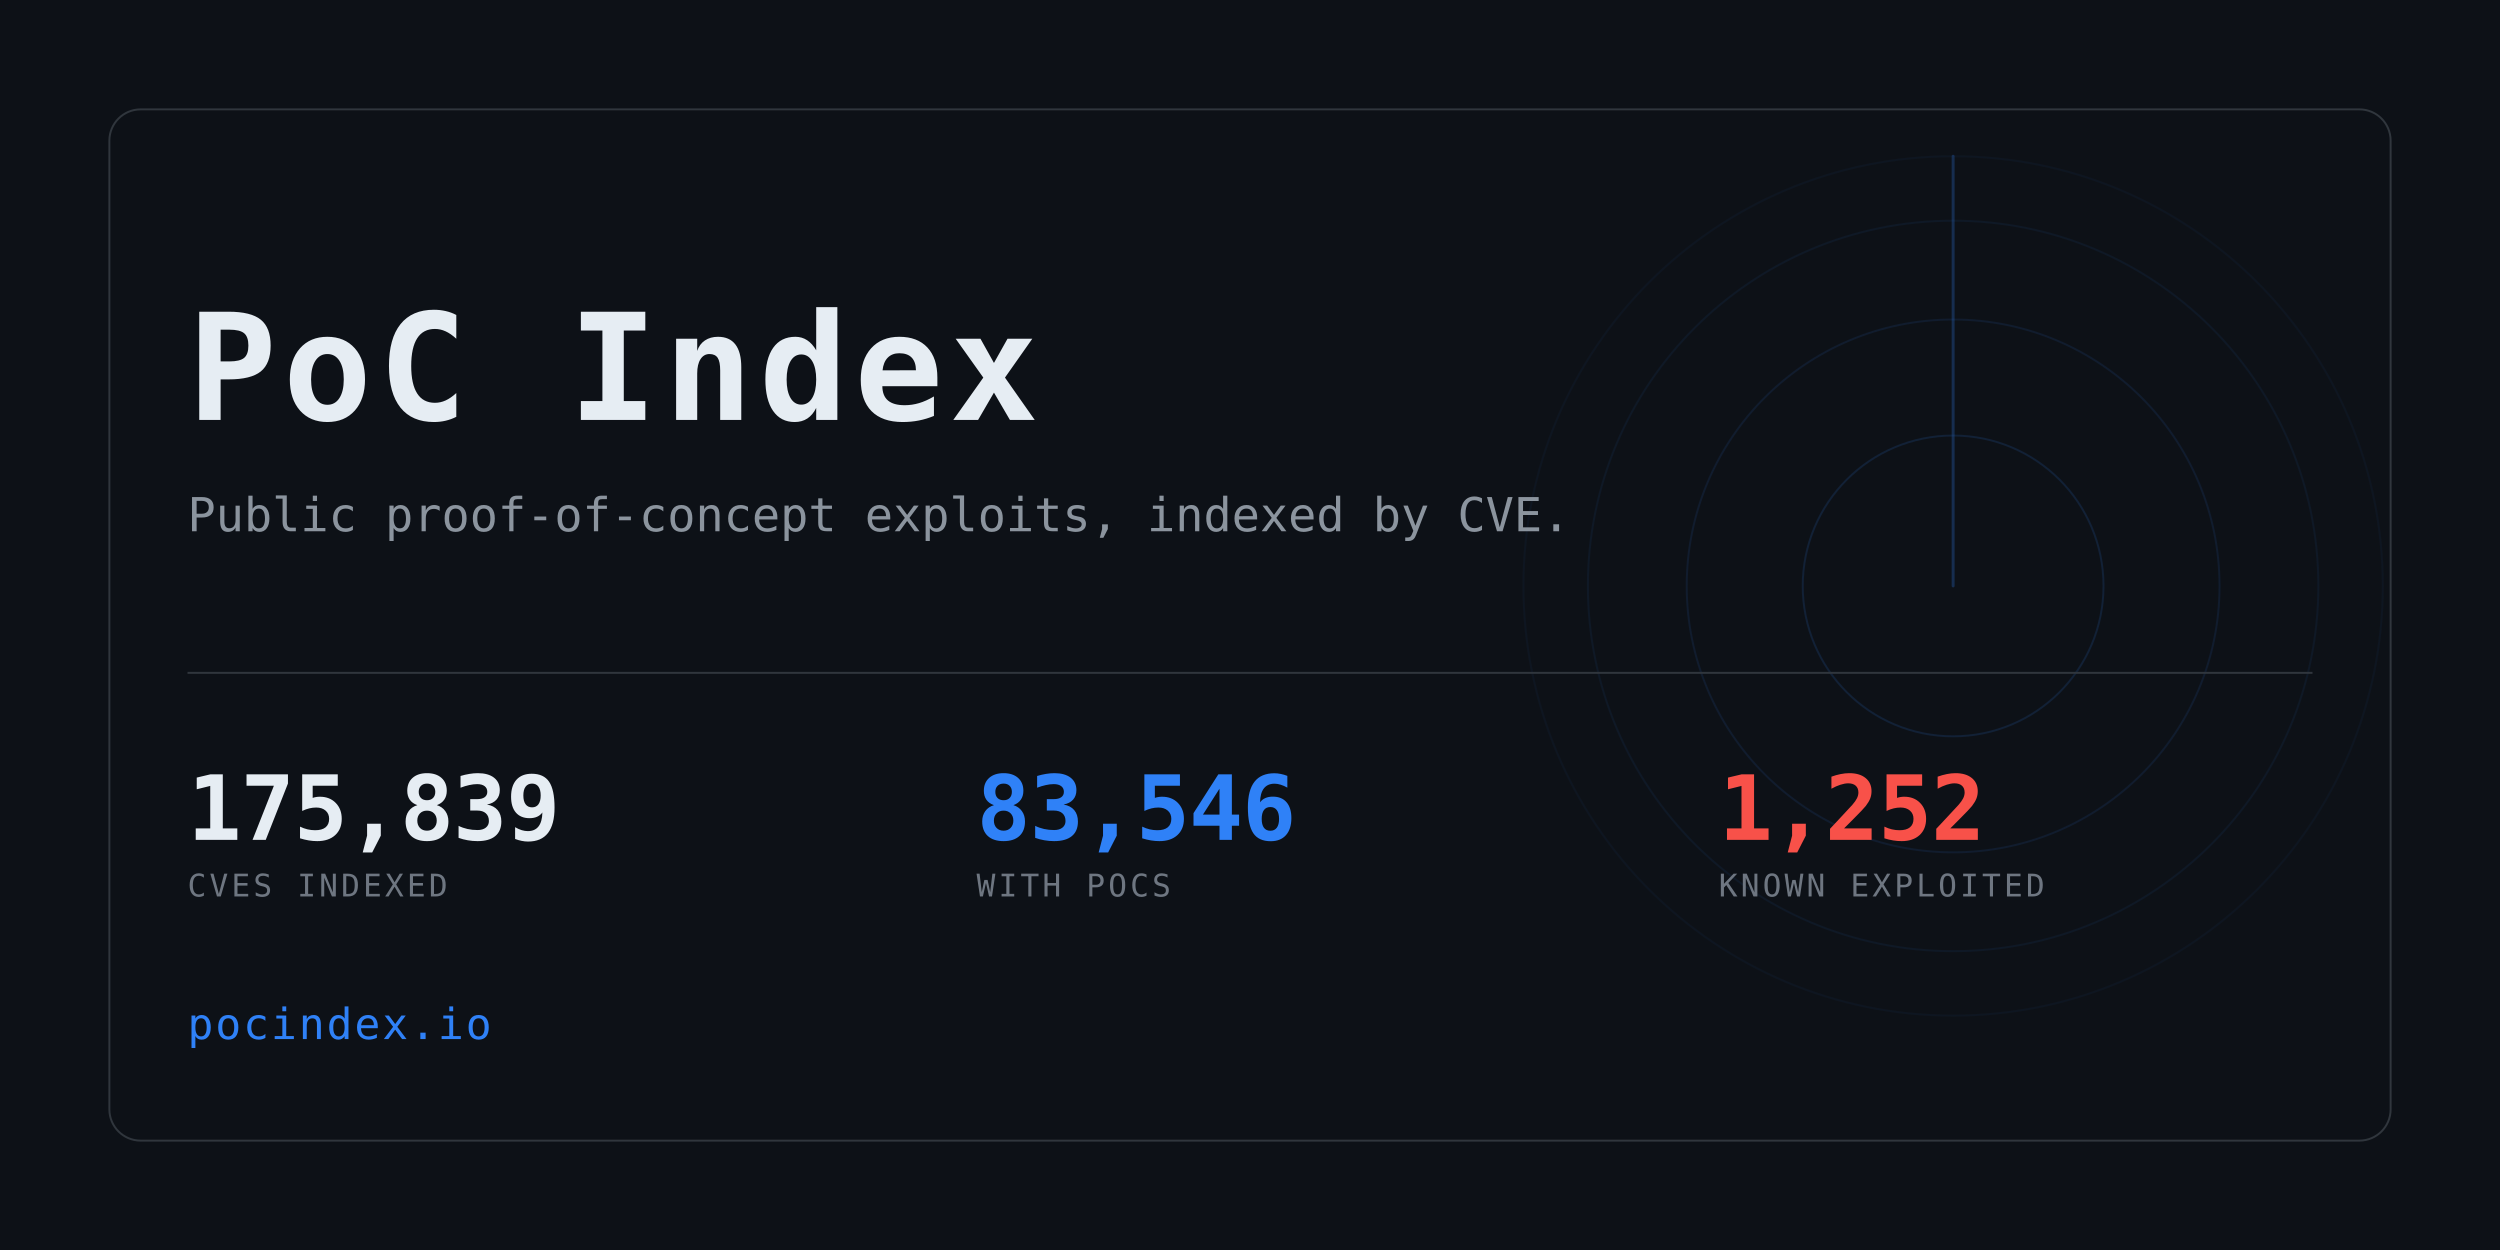
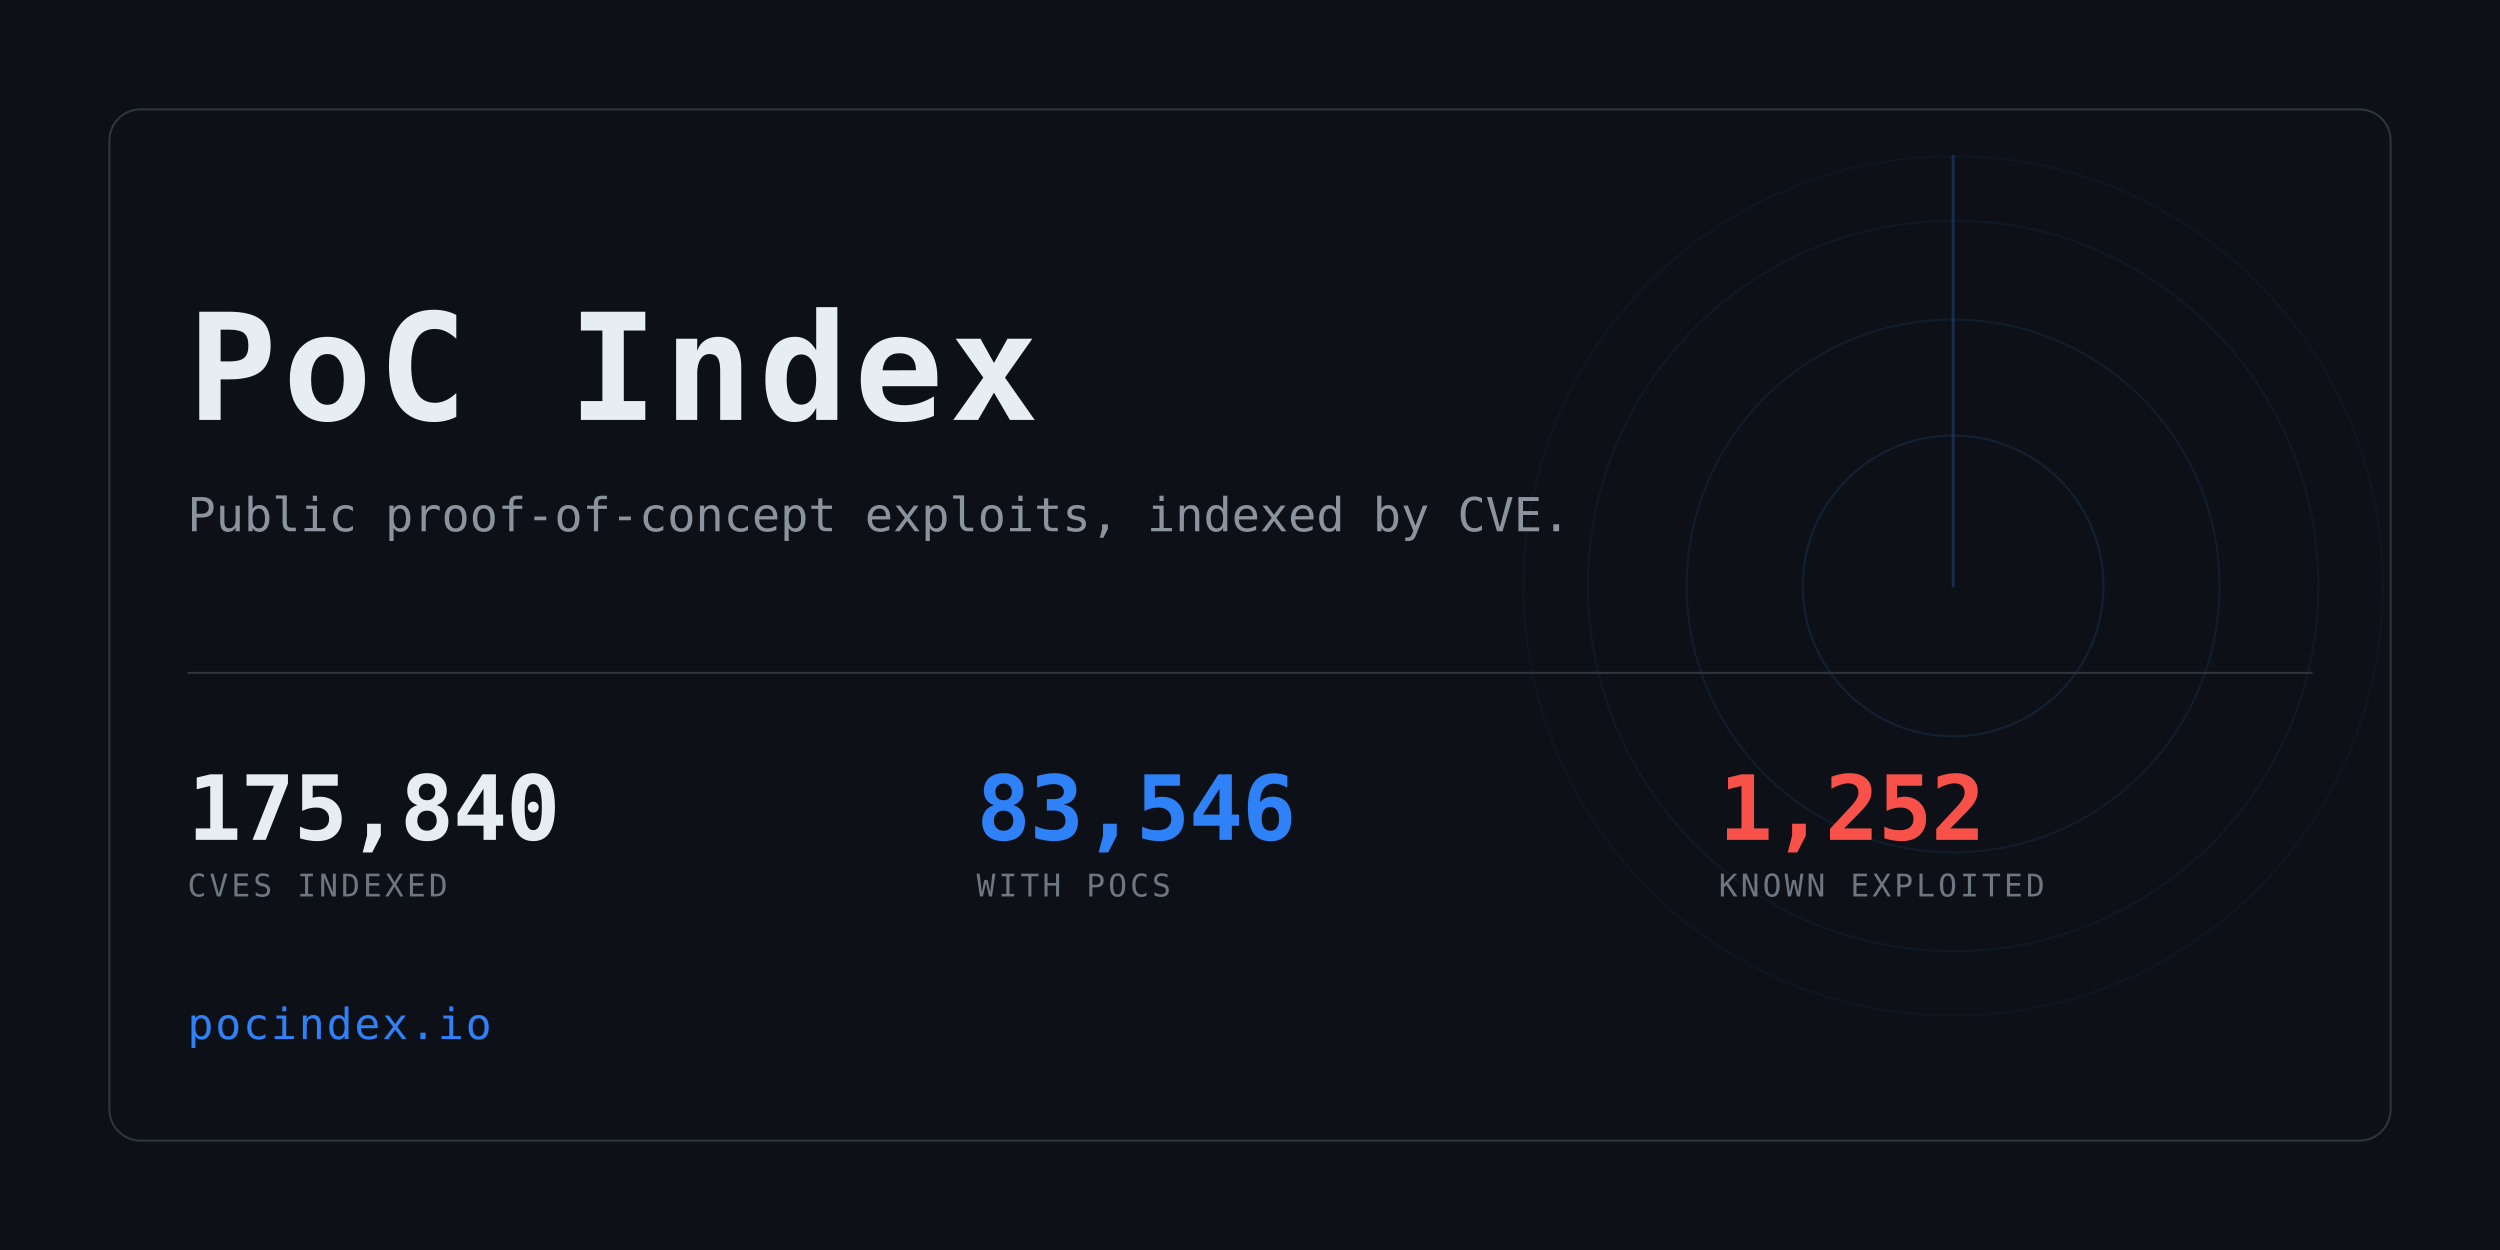
<svg xmlns="http://www.w3.org/2000/svg" width="1280" height="640" viewBox="0 0 1280 640" role="img" aria-label="PoC Index">
  <clipPath id="card">
    <rect x="56" y="56" width="1168" height="528" rx="16" />
  </clipPath>
  <rect width="1280" height="640" fill="#0d1117" />
  <g clip-path="url(#card)" opacity="0.6">
    <g>
      <circle cx="1000" cy="300" r="77.0" fill="none" stroke="#2f81f7" stroke-width="1" opacity="0.234" />
      <circle cx="1000" cy="300" r="136.4" fill="none" stroke="#2f81f7" stroke-width="1" opacity="0.169" />
      <circle cx="1000" cy="300" r="187.0" fill="none" stroke="#2f81f7" stroke-width="1" opacity="0.117" />
      <circle cx="1000" cy="300" r="220.0" fill="none" stroke="#2f81f7" stroke-width="1" opacity="0.078" />
      <line x1="1000" y1="300" x2="1000" y2="80.0" stroke="#2f81f7" stroke-width="1.5" stroke-linecap="round" opacity="0.416">
        <animateTransform attributeName="transform" type="rotate" from="0 1000 300" to="360 1000 300" dur="8s" repeatCount="indefinite" />
      </line>
    </g>
  </g>
  <rect x="56" y="56" width="1168" height="528" rx="16" fill="none" stroke="#30363d" />
  <text x="96" y="215" font-family="ui-monospace,SFMono-Regular,Menlo,Consolas,monospace" font-size="76" font-weight="700" fill="#e6edf3" letter-spacing="3">PoC Index</text>
  <text x="96" y="272" font-family="ui-monospace,SFMono-Regular,Menlo,Consolas,monospace" font-size="24" fill="#8b949e">
    Public proof-of-concept exploits, indexed by CVE.</text>
  <rect x="96" y="344" width="1088" height="1" fill="#30363d" />
-   <text x="96" y="430" font-family="ui-monospace,SFMono-Regular,Menlo,Consolas,monospace" font-size="46" font-weight="700" fill="#e6edf3" letter-spacing="-0.5">175,839</text>
+   <text x="96" y="430" font-family="ui-monospace,SFMono-Regular,Menlo,Consolas,monospace" font-size="46" font-weight="700" fill="#e6edf3" letter-spacing="-0.5">175,840</text>
  <text x="96" y="459" font-family="ui-monospace,SFMono-Regular,Menlo,Consolas,monospace" font-size="16" fill="#6e7681" letter-spacing="1.6">CVES INDEXED</text>
  <text x="500" y="430" font-family="ui-monospace,SFMono-Regular,Menlo,Consolas,monospace" font-size="46" font-weight="700" fill="#2f81f7" letter-spacing="-0.5">83,546</text>
  <text x="500" y="459" font-family="ui-monospace,SFMono-Regular,Menlo,Consolas,monospace" font-size="16" fill="#6e7681" letter-spacing="1.6">WITH POCS</text>
  <text x="880" y="430" font-family="ui-monospace,SFMono-Regular,Menlo,Consolas,monospace" font-size="46" font-weight="700" fill="#f85149" letter-spacing="-0.5">1,252</text>
  <text x="880" y="459" font-family="ui-monospace,SFMono-Regular,Menlo,Consolas,monospace" font-size="16" fill="#6e7681" letter-spacing="1.6">KNOWN EXPLOITED</text>
  <text x="96" y="532" font-family="ui-monospace,SFMono-Regular,Menlo,Consolas,monospace" font-size="22" fill="#2f81f7" letter-spacing="1">pocindex.io</text>
</svg>
